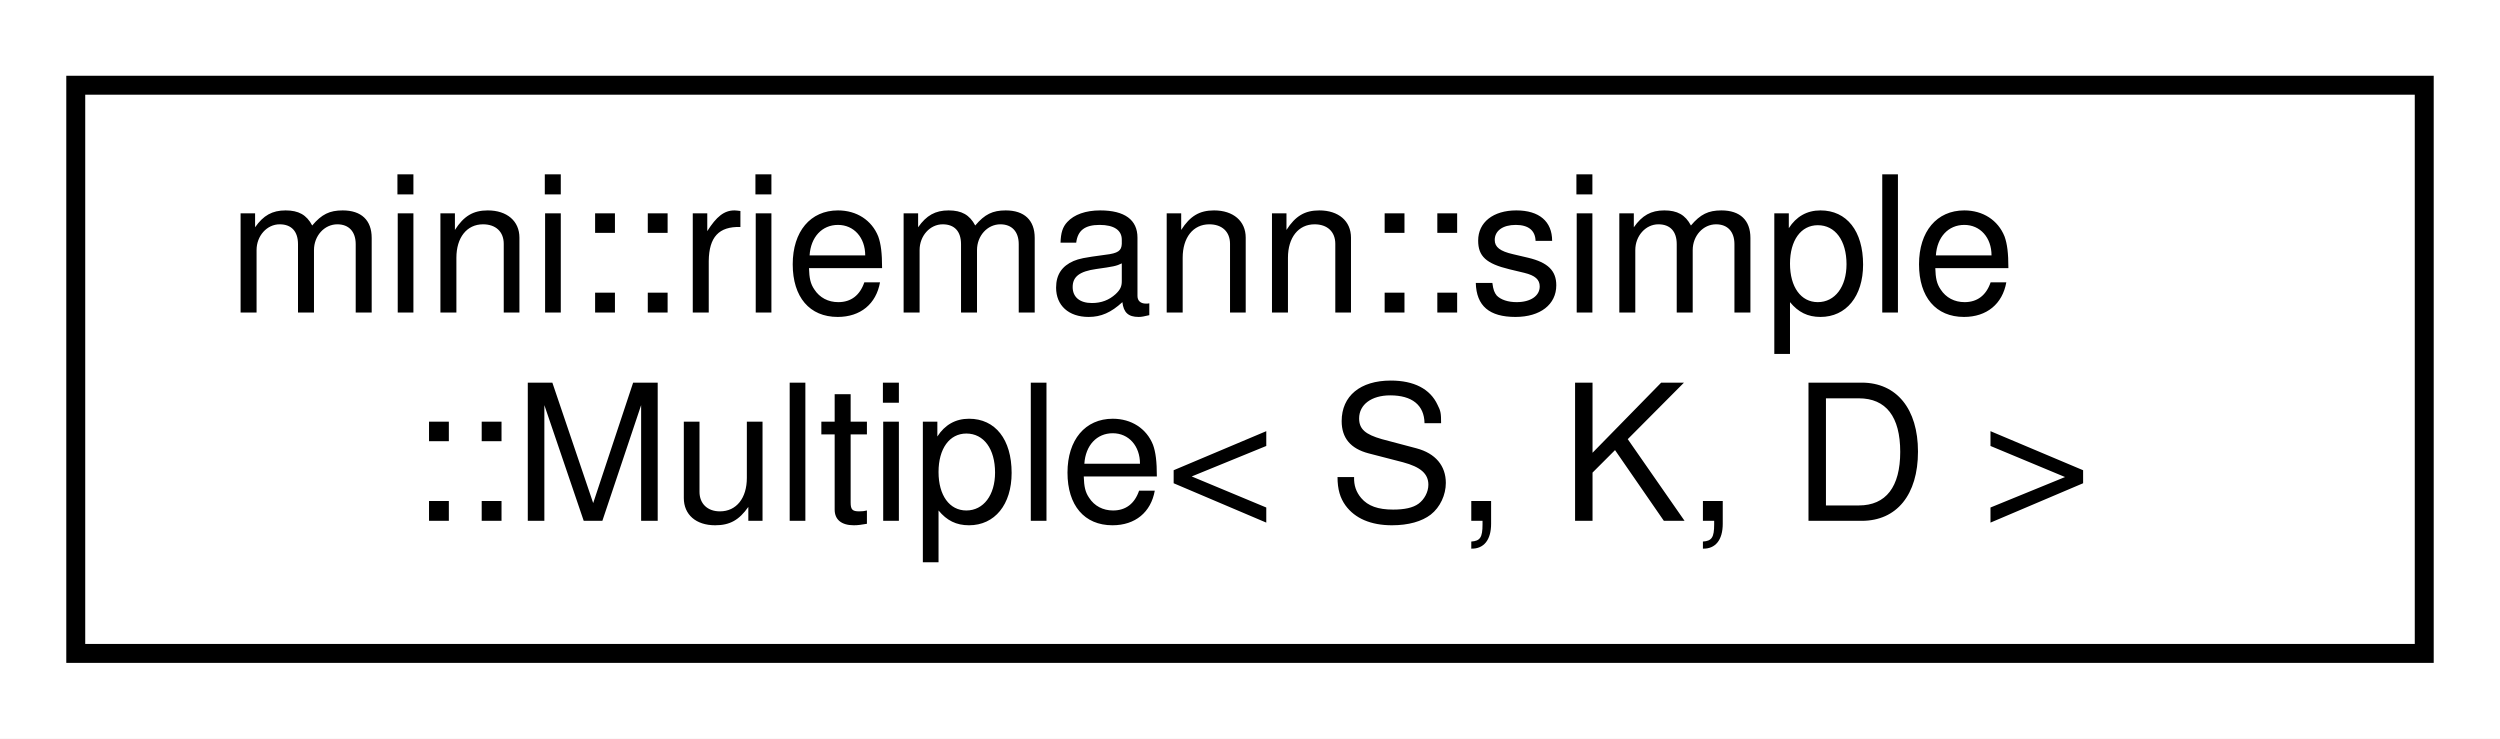
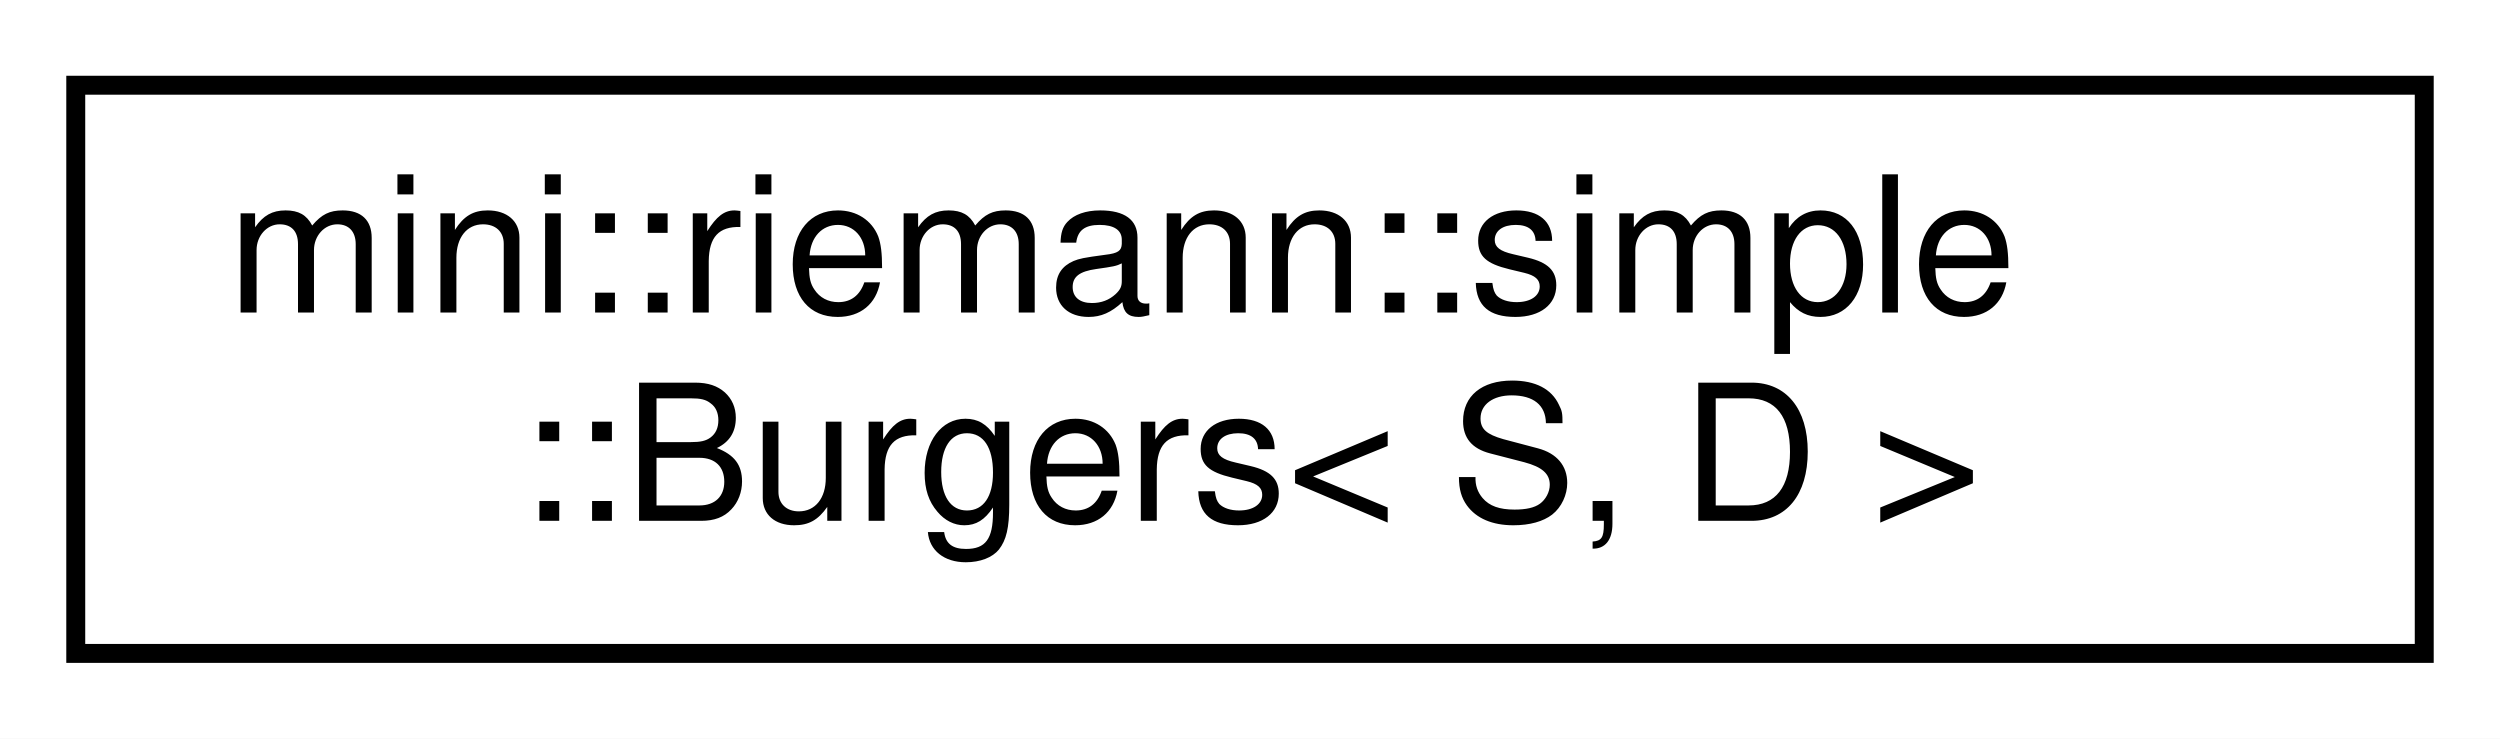
<svg xmlns="http://www.w3.org/2000/svg" xmlns:xlink="http://www.w3.org/1999/xlink" width="132pt" height="39pt" viewBox="0.00 0.00 132.00 39.00">
  <g id="graph0" class="graph" transform="scale(1 1) rotate(0) translate(4 35)">
    <polygon fill="white" stroke="transparent" points="-4,4 -4,-35 128,-35 128,4 -4,4" />
    <g id="node1" class="node">
      <g id="a_node1">
-         <a xlink:href="classmini_1_1riemann_1_1simple_1_1Multiple.html" target="_top" xlink:title=" ">
+         <a xlink:href="classmini_1_1riemann_1_1simple_1_1Burgers.html" target="_top" xlink:title=" ">
          <polygon fill="white" stroke="black" points="0,-0.5 0,-30.5 124,-30.5 124,-0.5 0,-0.5" />
          <text text-anchor="start" x="8" y="-18.5" font-family="Helvetica,sans-Serif" font-size="10.00">mini::riemann::simple</text>
-           <text text-anchor="middle" x="62" y="-7.5" font-family="Helvetica,sans-Serif" font-size="10.00">::Multiple&lt; S, K, D &gt;</text>
+           <text text-anchor="middle" x="62" y="-7.5" font-family="Helvetica,sans-Serif" font-size="10.00">::Burgers&lt; S, D &gt;</text>
        </a>
      </g>
    </g>
  </g>
</svg>
